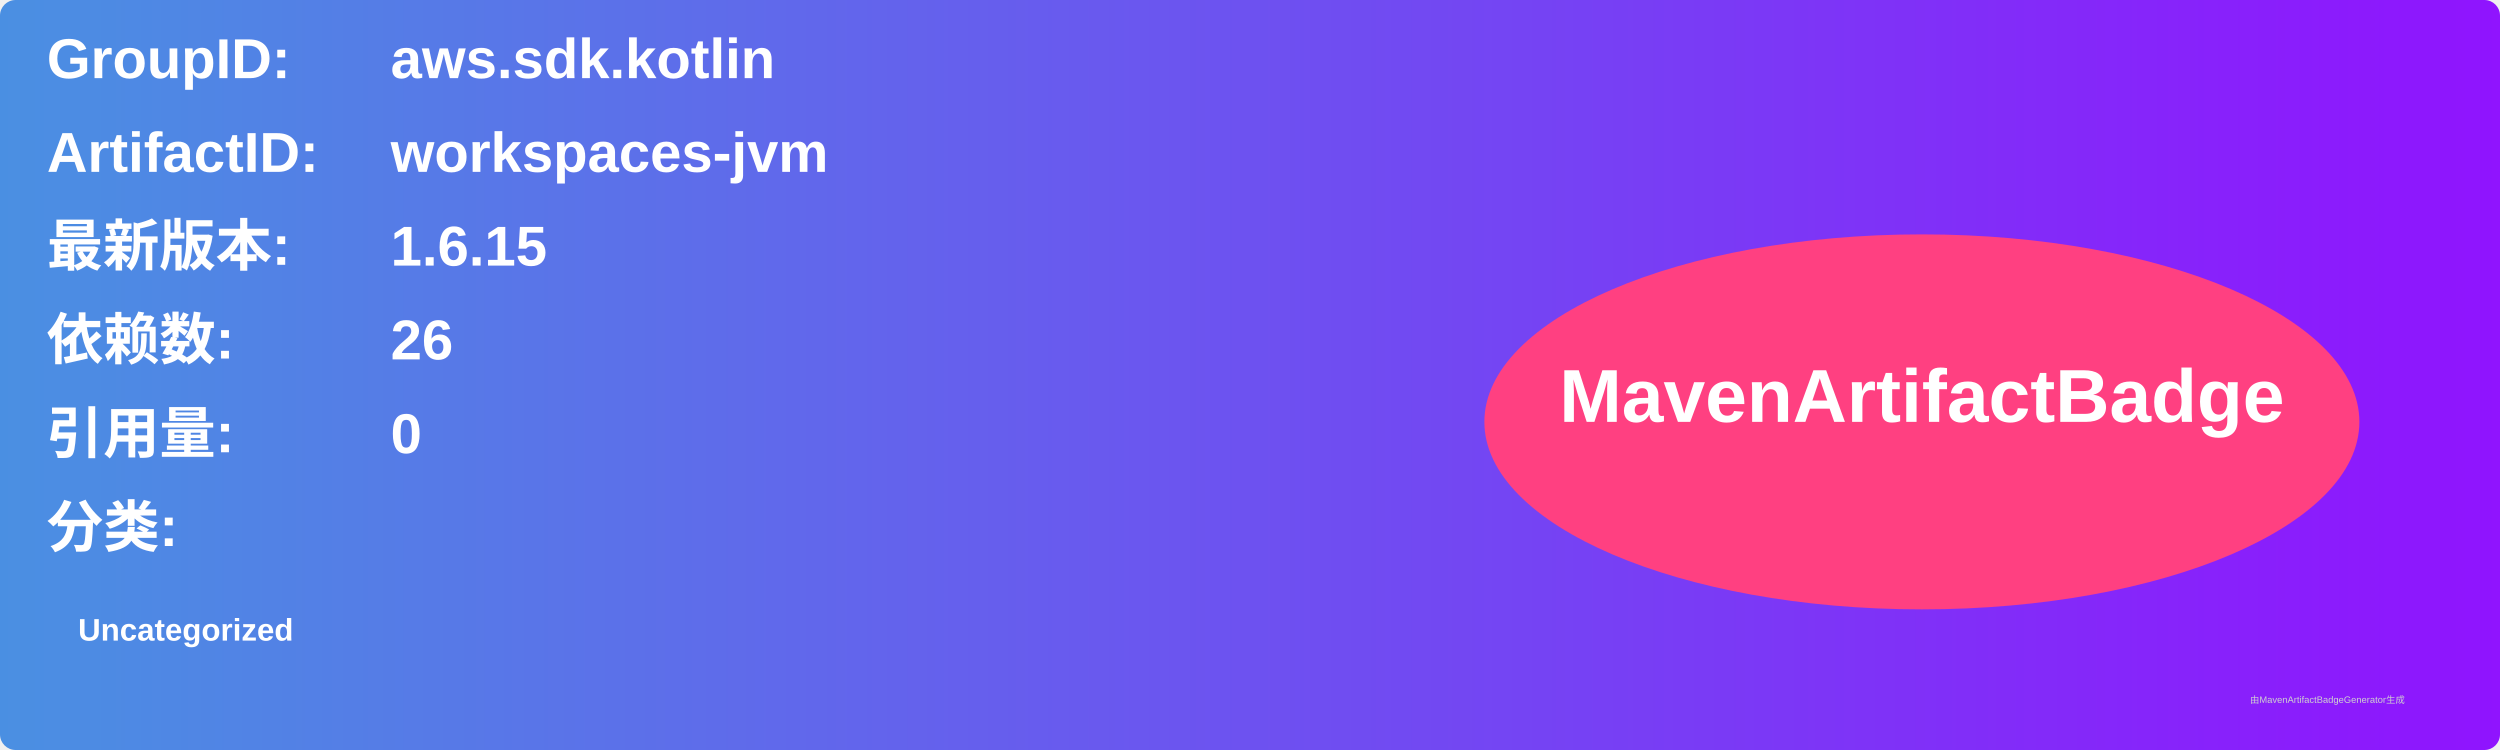
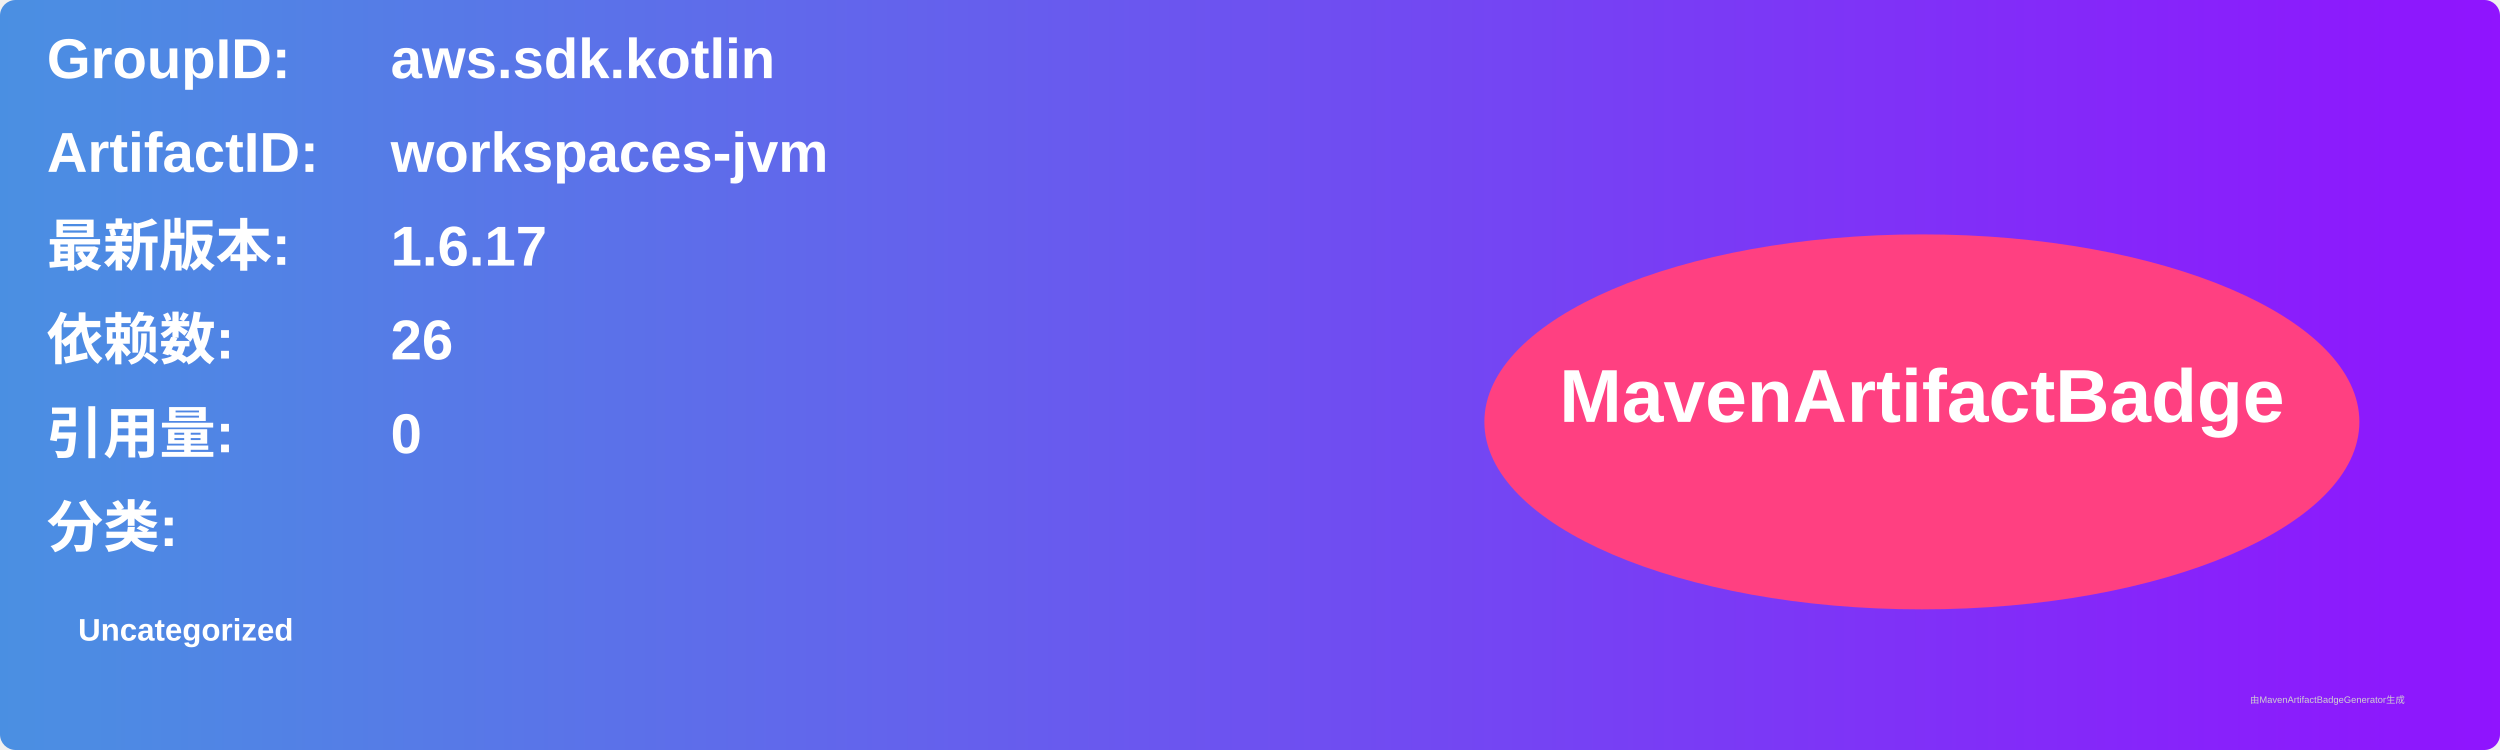
<svg xmlns="http://www.w3.org/2000/svg" width="800" height="240" viewBox="0 0 800 240">
  <linearGradient id="grad" x1="0%" y1="0%" x2="100%" y2="0%">
    <stop offset="0%" stop-color="#4a90e2" />
    <stop offset="100%" stop-color="#9013fe" />
  </linearGradient>
  <rect width="100%" height="100%" rx="5" ry="5" fill="url(#grad)" />
  <g transform="translate(15, 15)">
    <text x="0" y="10" font-family="Arial" font-size="18" fill="white" font-weight="bold" width="260">GroupID:</text>
    <text x="110" y="10" font-family="Arial" font-size="18" fill="white" font-weight="bold" width="460">aws.sdk.kotlin</text>
    <text x="0" y="40" font-family="Arial" font-size="18" fill="white" font-weight="bold" width="260">ArtifactID:</text>
    <text x="110" y="40" font-family="Arial" font-size="18" fill="white" font-weight="bold" width="460">workspaces-jvm</text>
    <text x="0" y="70" font-family="Arial" font-size="18" fill="white" font-weight="bold">最新版本:</text>
    <text x="110" y="70" font-family="Arial" font-size="18" fill="white" font-weight="bold">
-       <tspan font-weight="bold">1.6.15</tspan>
+       <tspan font-weight="bold">1.6.17</tspan>
    </text>
    <text x="0" y="100" font-family="Arial" font-size="18" fill="white" font-weight="bold">依赖数: </text>
    <text x="110" y="100" font-family="Arial" font-size="18" fill="white">
      <tspan font-weight="bold">26</tspan>
    </text>
    <text x="0" y="130" font-family="Arial" font-size="18" fill="white" font-weight="bold">引用量: </text>
    <text x="110" y="130" font-family="Arial" font-size="18" fill="white">
      <tspan font-weight="bold">0</tspan>
    </text>
    <text x="0" y="160" font-family="Arial" font-size="18" fill="white" font-weight="bold">分类:</text>
    <text x="10" y="190" font-family="Arial" font-size="10" fill="white">
      <tspan font-weight="bold">Uncategorized</tspan>
    </text>
    <ellipse cx="600" cy="120" rx="140" ry="60" fill="#ff4081" />
    <text x="600" y="120" text-anchor="middle" font-family="Arial" font-size="24" fill="white" font-weight="bold">MavenArtifactBadge</text>
  </g>
  <text x="720" y="225" font-family="Arial" font-size="3" fill="#d0d0d0">由MavenArtifactBadgeGenerator生成</text>
</svg>
